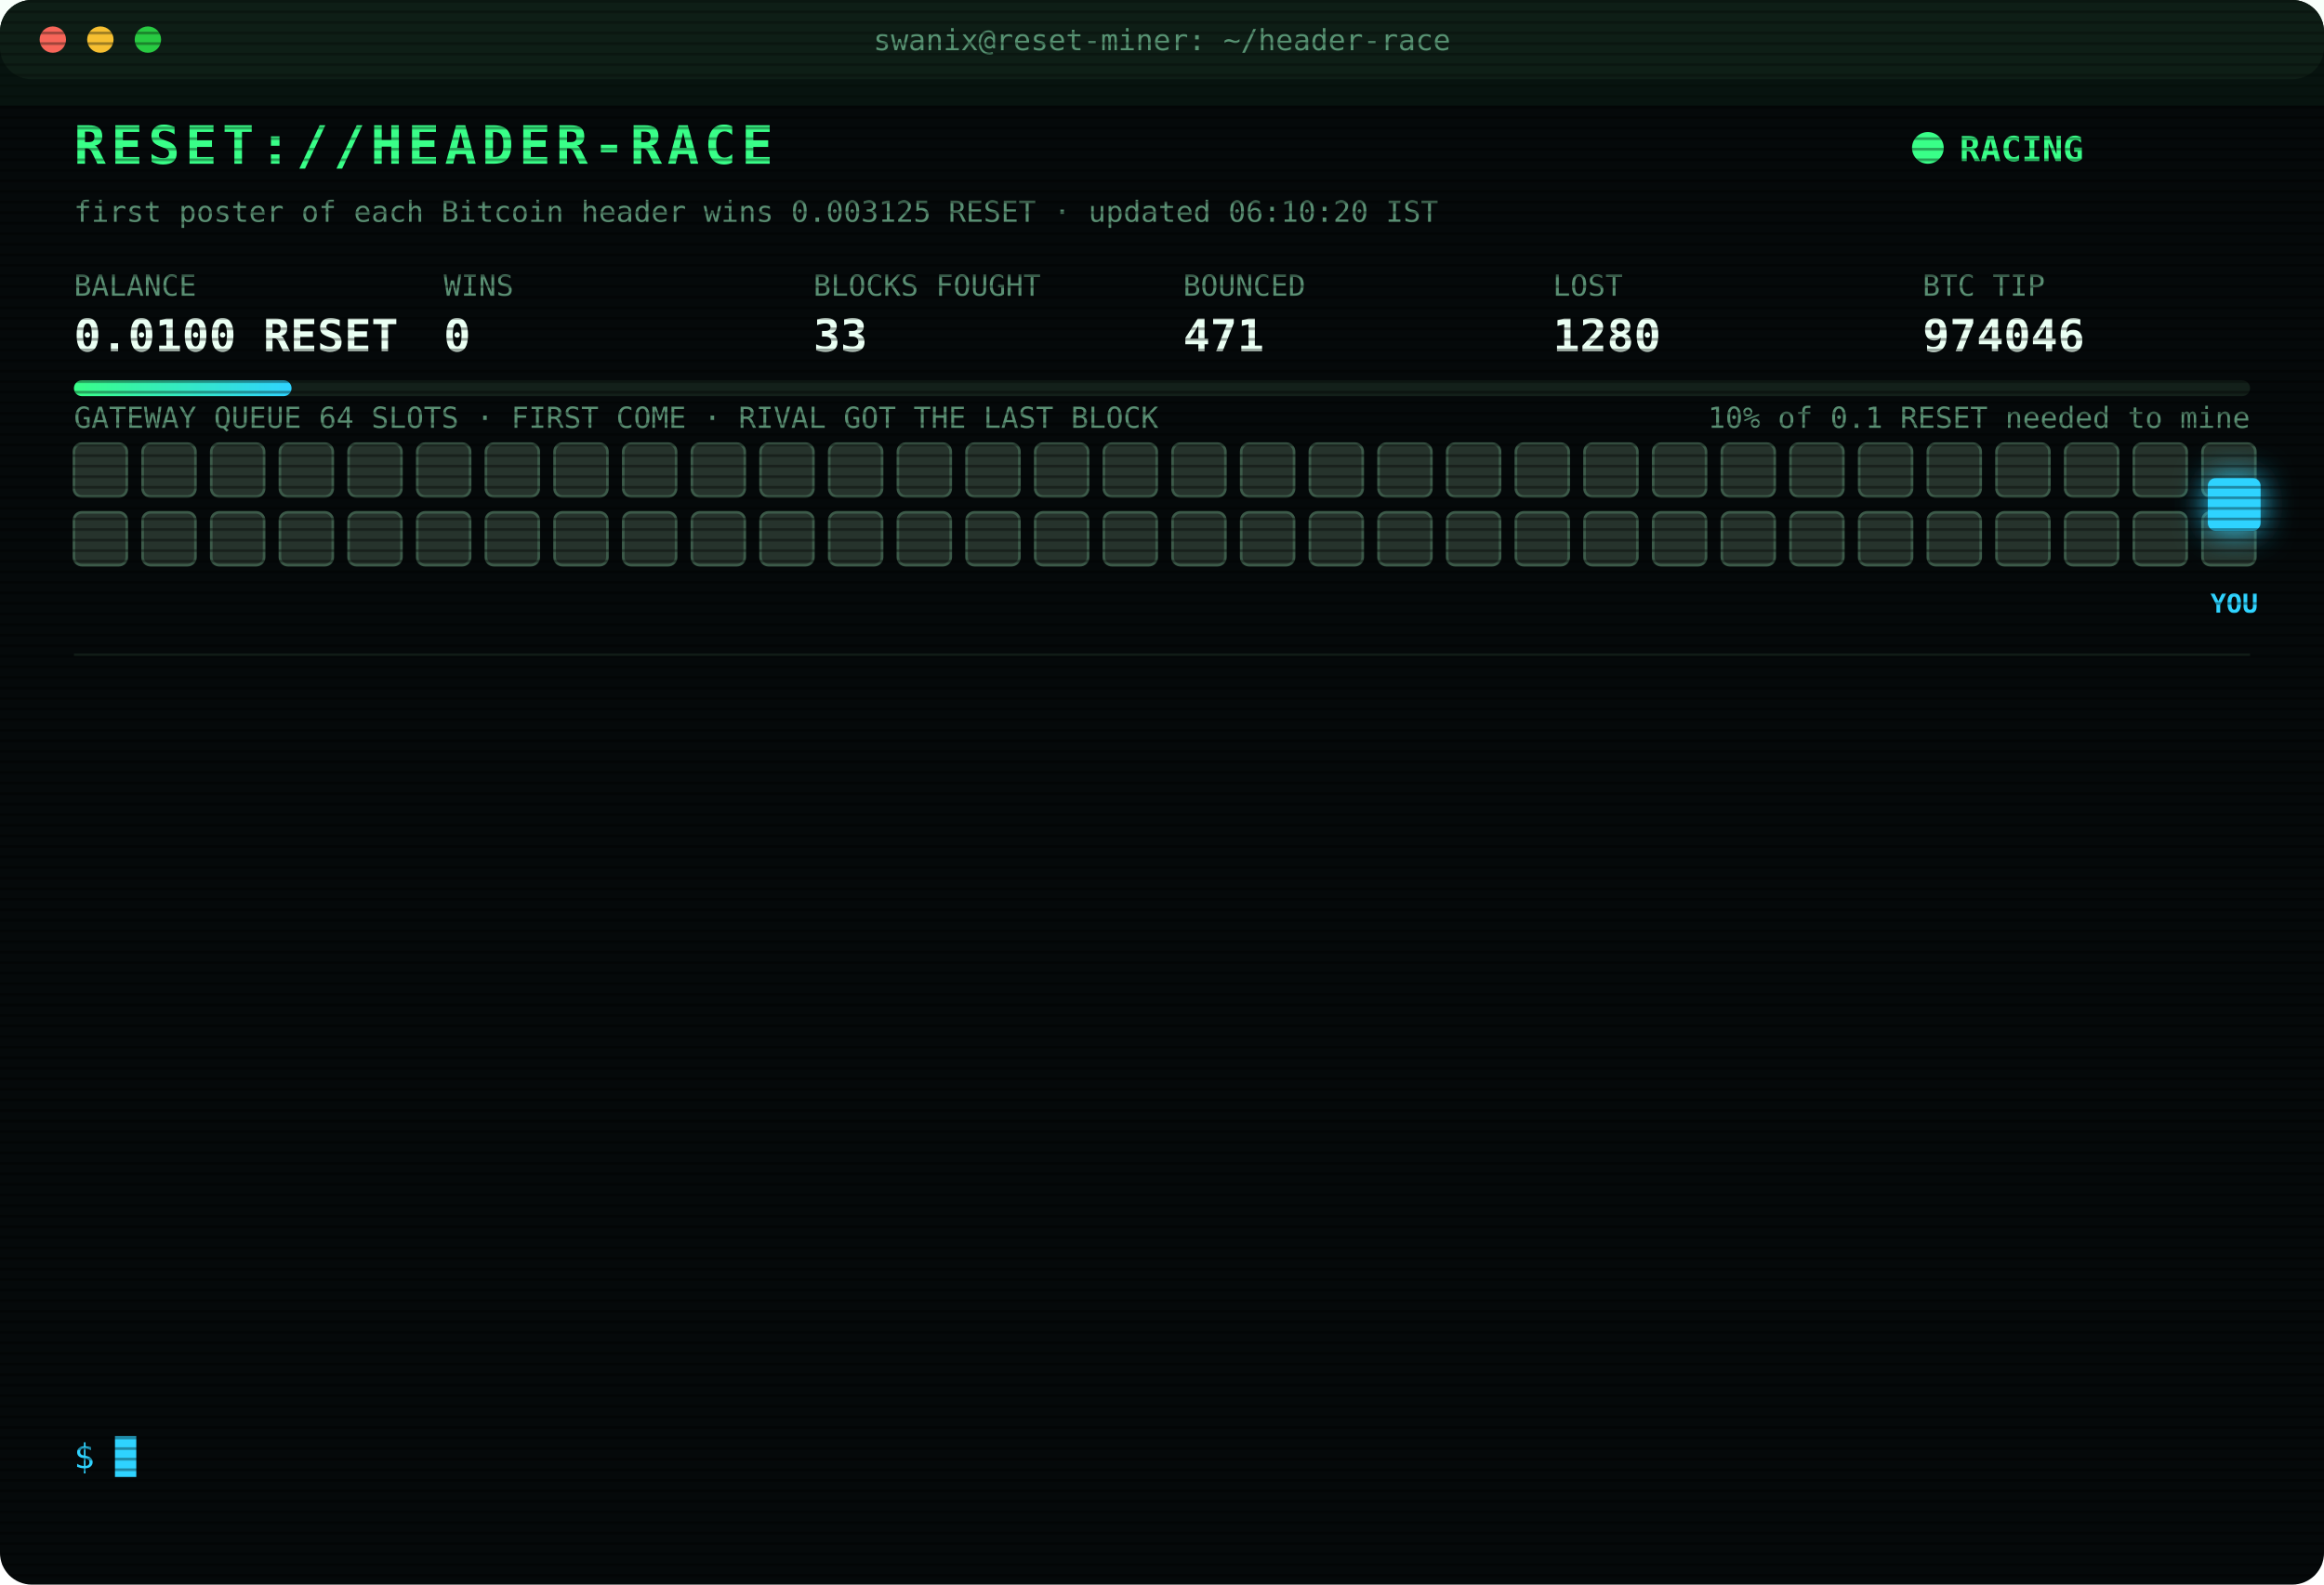
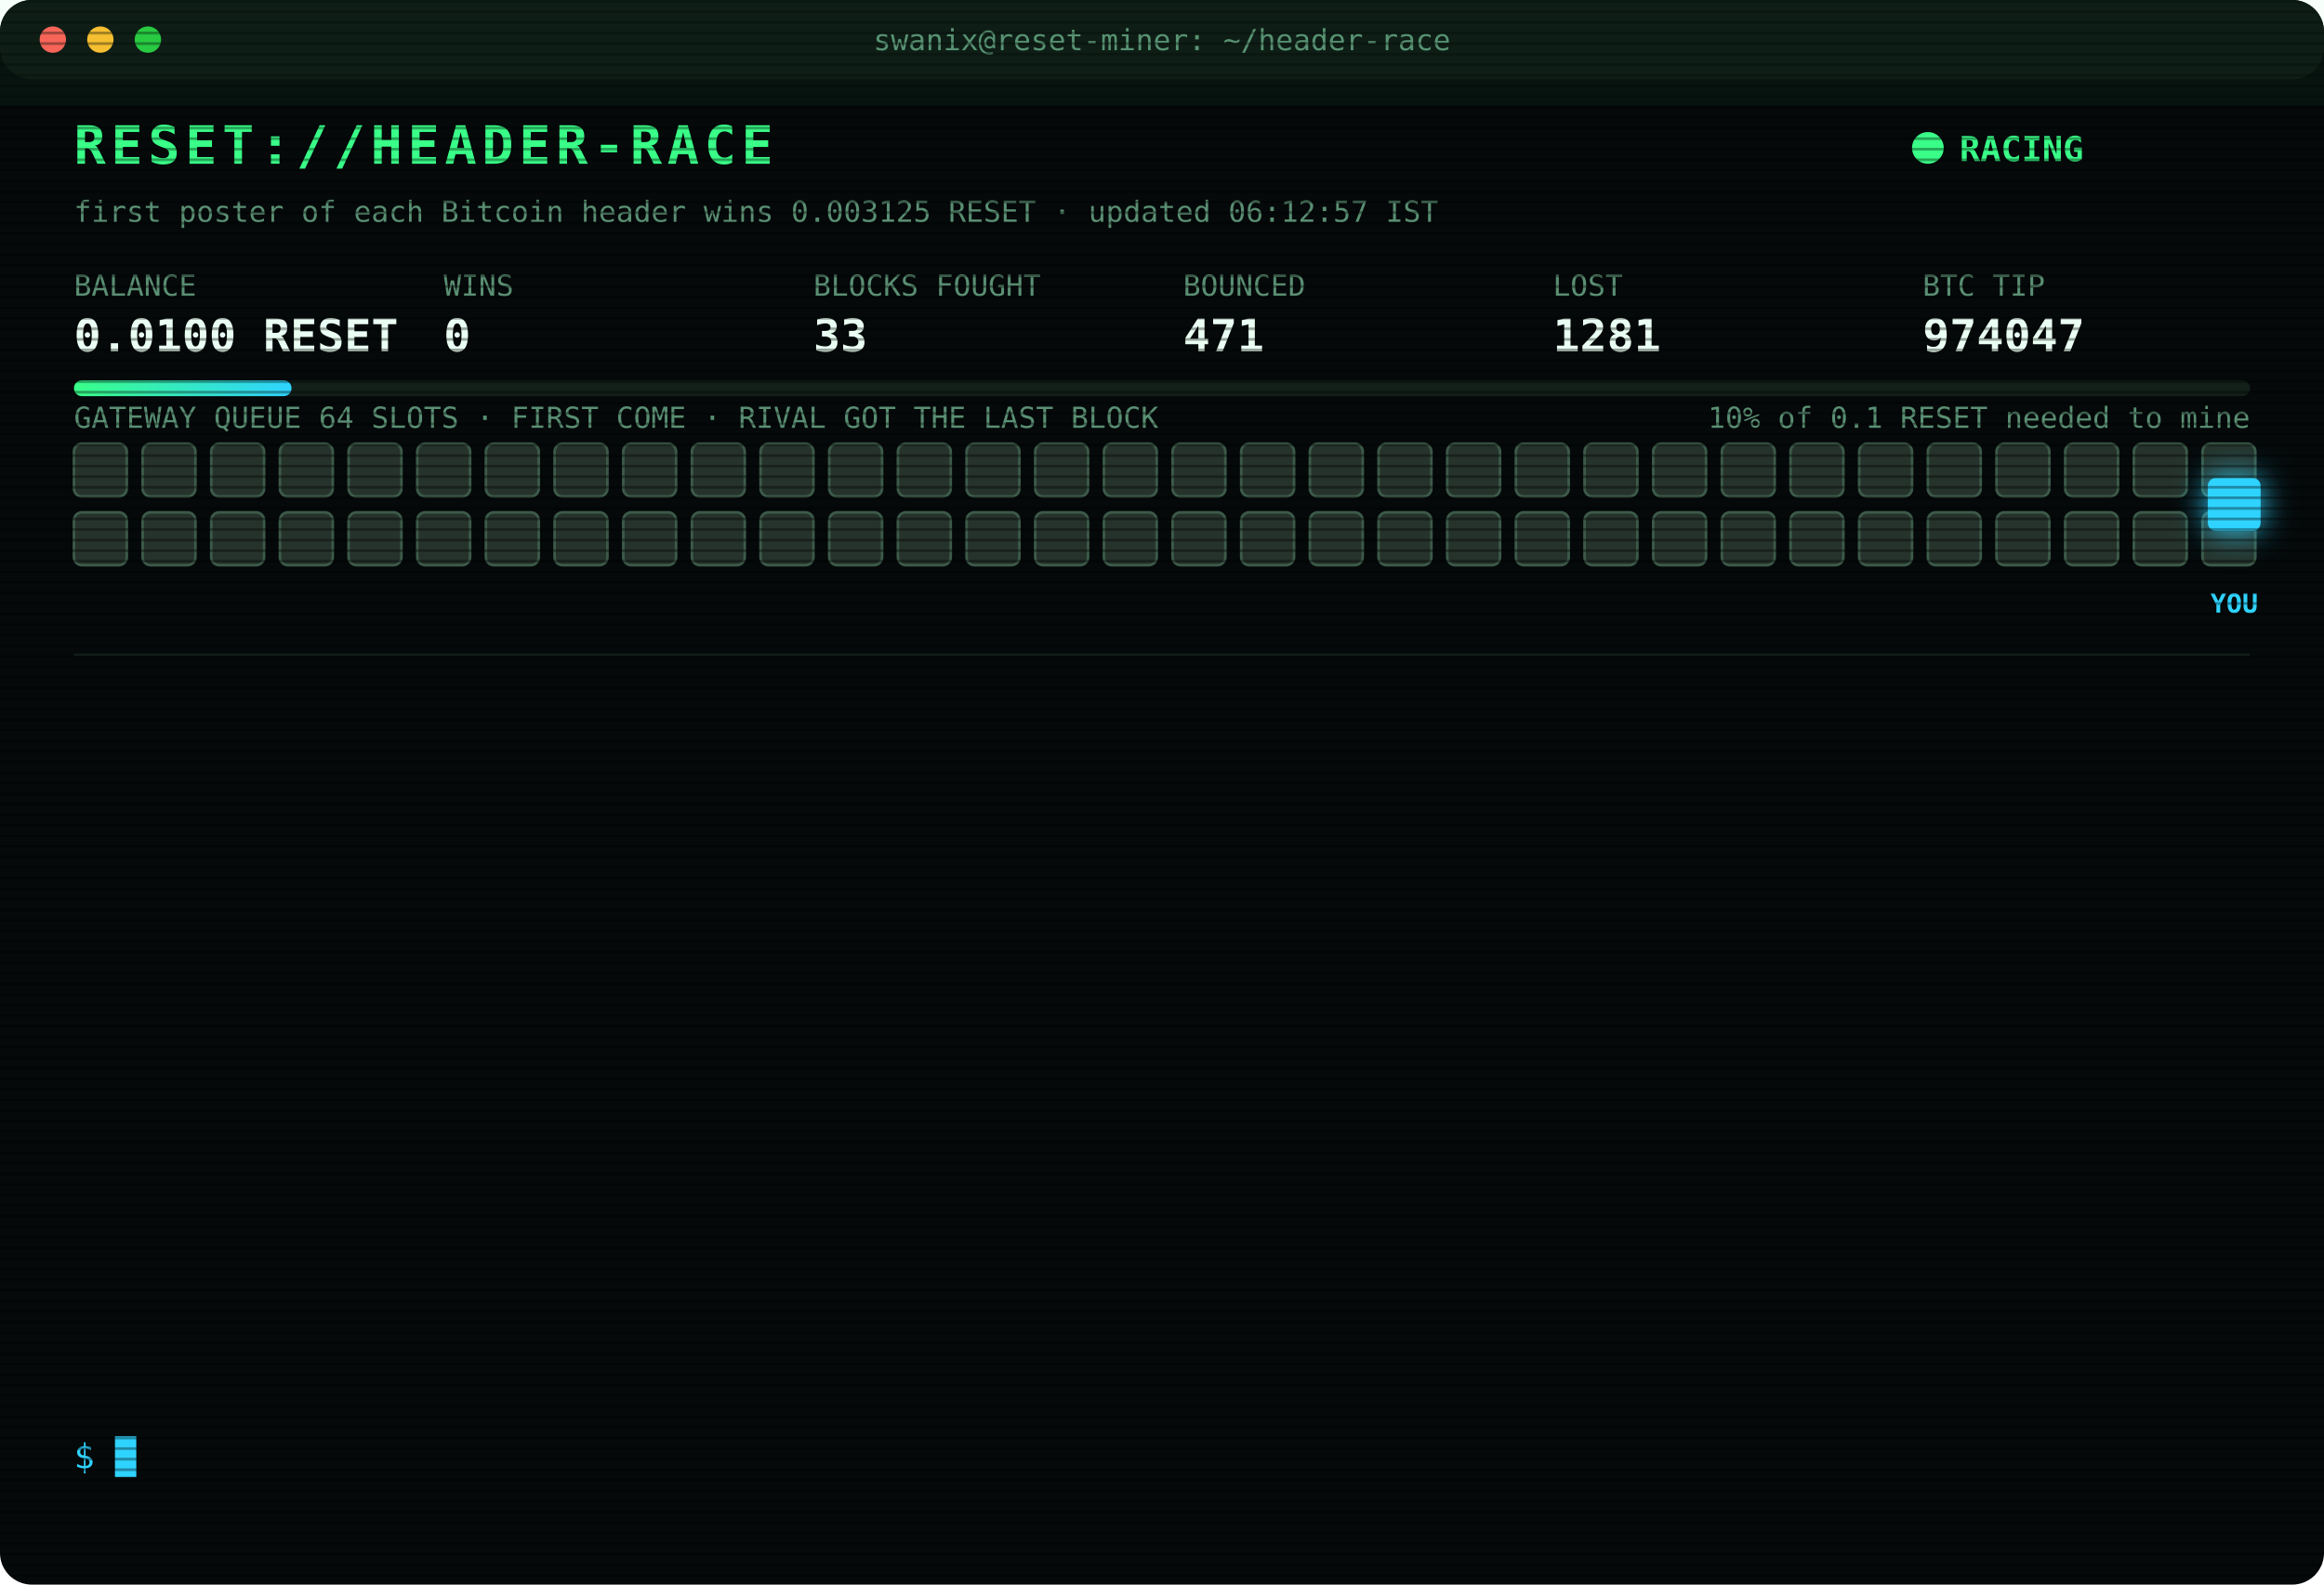
<svg xmlns="http://www.w3.org/2000/svg" width="880" height="600" viewBox="0 0 880 600" font-family="ui-monospace,SFMono-Regular,Menlo,Consolas,monospace">
  <style>
text{font-size:13px;fill:#7CFFB2}
.title{font-size:20px;font-weight:700;fill:#39FF88;letter-spacing:2px;animation:glitch 3s infinite steps(1)}
.sub{fill:#2fd3ff}.k{fill:#5a8f73;font-size:11px}.v{font-size:17px;font-weight:700;fill:#eafff3}
.ts{fill:#3f6b56}.boot{fill:#2fd3ff}.dim{fill:#5a8f73}.bad{fill:#ff4d6d}.warn{fill:#ffd23f}.mag{fill:#ff5cf0}.win{fill:#39FF88;font-weight:700}
.tag{font-size:10px;fill:#2fd3ff;font-weight:700}
.rival{fill:#26332c;stroke:#3c5a49;animation:jam 1.2s infinite alternate}
.idle{fill:#141c18;stroke:#22302a;animation:breathe 4s infinite}
.me{fill:#2fd3ff;filter:drop-shadow(0 0 6px #2fd3ff)}
.hover{animation:nudge 1.1s infinite ease-in-out}.bounce{animation:kick 1.4s infinite}
.ln{opacity:0;animation:in .4s forwards}
.cur{animation:blink 1s infinite steps(1)}
.scan{animation:scan 6s infinite linear}
.led{animation:blink 1.4s infinite}
@keyframes in{from{opacity:0;transform:translateX(-6px)}to{opacity:1;transform:none}}
@keyframes blink{50%{opacity:0}}
@keyframes jam{to{fill:#33463b}}
@keyframes breathe{50%{opacity:.4}}
@keyframes nudge{50%{transform:translateX(-10px)}}
@keyframes kick{0%,100%{transform:none}30%{transform:translateX(-14px)}55%{transform:translateX(10px) translateY(-6px)}}
@keyframes glitch{0%,92%{transform:none}93%{transform:translateX(2px);fill:#ff4d6d}95%{transform:translateX(-2px);fill:#2fd3ff}97%{transform:none}}
@keyframes scan{from{transform:translateY(-40px)}to{transform:translateY(600px)}}
</style>
  <defs>
    <pattern id="sl" width="4" height="4" patternUnits="userSpaceOnUse">
      <rect width="4" height="1" fill="#000" opacity=".35" />
    </pattern>
    <linearGradient id="bar">
      <stop offset="0" stop-color="#39FF88" />
      <stop offset="1" stop-color="#2fd3ff" />
    </linearGradient>
  </defs>
  <rect width="880" height="600" rx="12" fill="#05090a" />
  <rect width="880" height="30" rx="12" fill="#0d1512" />
  <circle cx="20" cy="15" r="5" fill="#ff5f57" />
  <circle cx="38" cy="15" r="5" fill="#febc2e" />
  <circle cx="56" cy="15" r="5" fill="#28c840" />
  <text x="440" y="19" text-anchor="middle" class="k">swanix@reset-miner: ~/header-race</text>
  <text x="28" y="62" class="title">RESET://HEADER-RACE</text>
  <circle class="led" cx="730" cy="56" r="6" fill="#39FF88" />
  <text x="742" y="61" class="win">RACING</text>
-   <text x="28" y="84" class="k">first poster of each Bitcoin header wins 0.003125 RESET · updated 06:10:20 IST</text>
+   <text x="28" y="84" class="k">first poster of each Bitcoin header wins 0.003125 RESET · updated 06:12:57 IST</text>
  <text x="28" y="112" class="k">BALANCE</text>
  <text x="28" y="133" class="v">0.0100 RESET</text>
  <text x="168" y="112" class="k">WINS</text>
  <text x="168" y="133" class="v">0</text>
  <text x="308" y="112" class="k">BLOCKS FOUGHT</text>
  <text x="308" y="133" class="v">33</text>
  <text x="448" y="112" class="k">BOUNCED</text>
  <text x="448" y="133" class="v">471</text>
  <text x="588" y="112" class="k">LOST</text>
-   <text x="588" y="133" class="v">1280</text>
+   <text x="588" y="133" class="v">1281</text>
  <text x="728" y="112" class="k">BTC TIP</text>
-   <text x="728" y="133" class="v">974046</text>
+   <text x="728" y="133" class="v">974047</text>
  <rect x="28" y="144" width="824" height="6" rx="3" fill="#13201a" />
  <rect x="28" y="144" width="82.4" height="6" rx="3" fill="url(#bar)" />
  <text x="852" y="162" text-anchor="end" class="k">10% of 0.1 RESET needed to mine</text>
  <text x="28" y="162" class="k">GATEWAY QUEUE 64 SLOTS · FIRST COME · RIVAL GOT THE LAST BLOCK</text>
  <rect class="rival" x="28" y="168" width="20" height="20" rx="3" style="animation-delay:0.00s" />
  <rect class="rival" x="54" y="168" width="20" height="20" rx="3" style="animation-delay:0.05s" />
  <rect class="rival" x="80" y="168" width="20" height="20" rx="3" style="animation-delay:0.10s" />
  <rect class="rival" x="106" y="168" width="20" height="20" rx="3" style="animation-delay:0.15s" />
  <rect class="rival" x="132" y="168" width="20" height="20" rx="3" style="animation-delay:0.20s" />
  <rect class="rival" x="158" y="168" width="20" height="20" rx="3" style="animation-delay:0.25s" />
  <rect class="rival" x="184" y="168" width="20" height="20" rx="3" style="animation-delay:0.30s" />
  <rect class="rival" x="210" y="168" width="20" height="20" rx="3" style="animation-delay:0.35s" />
  <rect class="rival" x="236" y="168" width="20" height="20" rx="3" style="animation-delay:0.40s" />
  <rect class="rival" x="262" y="168" width="20" height="20" rx="3" style="animation-delay:0.45s" />
  <rect class="rival" x="288" y="168" width="20" height="20" rx="3" style="animation-delay:0.50s" />
  <rect class="rival" x="314" y="168" width="20" height="20" rx="3" style="animation-delay:0.55s" />
  <rect class="rival" x="340" y="168" width="20" height="20" rx="3" style="animation-delay:0.60s" />
  <rect class="rival" x="366" y="168" width="20" height="20" rx="3" style="animation-delay:0.65s" />
  <rect class="rival" x="392" y="168" width="20" height="20" rx="3" style="animation-delay:0.70s" />
  <rect class="rival" x="418" y="168" width="20" height="20" rx="3" style="animation-delay:0.75s" />
  <rect class="rival" x="444" y="168" width="20" height="20" rx="3" style="animation-delay:0.80s" />
  <rect class="rival" x="470" y="168" width="20" height="20" rx="3" style="animation-delay:0.85s" />
  <rect class="rival" x="496" y="168" width="20" height="20" rx="3" style="animation-delay:0.90s" />
  <rect class="rival" x="522" y="168" width="20" height="20" rx="3" style="animation-delay:0.95s" />
  <rect class="rival" x="548" y="168" width="20" height="20" rx="3" style="animation-delay:1.00s" />
  <rect class="rival" x="574" y="168" width="20" height="20" rx="3" style="animation-delay:1.05s" />
  <rect class="rival" x="600" y="168" width="20" height="20" rx="3" style="animation-delay:1.10s" />
  <rect class="rival" x="626" y="168" width="20" height="20" rx="3" style="animation-delay:1.15s" />
  <rect class="rival" x="652" y="168" width="20" height="20" rx="3" style="animation-delay:1.20s" />
  <rect class="rival" x="678" y="168" width="20" height="20" rx="3" style="animation-delay:1.25s" />
  <rect class="rival" x="704" y="168" width="20" height="20" rx="3" style="animation-delay:1.30s" />
  <rect class="rival" x="730" y="168" width="20" height="20" rx="3" style="animation-delay:1.35s" />
  <rect class="rival" x="756" y="168" width="20" height="20" rx="3" style="animation-delay:1.40s" />
  <rect class="rival" x="782" y="168" width="20" height="20" rx="3" style="animation-delay:1.45s" />
  <rect class="rival" x="808" y="168" width="20" height="20" rx="3" style="animation-delay:1.50s" />
  <rect class="rival" x="834" y="168" width="20" height="20" rx="3" style="animation-delay:1.55s" />
  <rect class="rival" x="28" y="194" width="20" height="20" rx="3" style="animation-delay:1.60s" />
  <rect class="rival" x="54" y="194" width="20" height="20" rx="3" style="animation-delay:1.65s" />
  <rect class="rival" x="80" y="194" width="20" height="20" rx="3" style="animation-delay:1.70s" />
  <rect class="rival" x="106" y="194" width="20" height="20" rx="3" style="animation-delay:1.75s" />
  <rect class="rival" x="132" y="194" width="20" height="20" rx="3" style="animation-delay:1.80s" />
  <rect class="rival" x="158" y="194" width="20" height="20" rx="3" style="animation-delay:1.85s" />
  <rect class="rival" x="184" y="194" width="20" height="20" rx="3" style="animation-delay:1.90s" />
  <rect class="rival" x="210" y="194" width="20" height="20" rx="3" style="animation-delay:1.95s" />
  <rect class="rival" x="236" y="194" width="20" height="20" rx="3" style="animation-delay:2.00s" />
  <rect class="rival" x="262" y="194" width="20" height="20" rx="3" style="animation-delay:2.05s" />
  <rect class="rival" x="288" y="194" width="20" height="20" rx="3" style="animation-delay:2.10s" />
  <rect class="rival" x="314" y="194" width="20" height="20" rx="3" style="animation-delay:2.15s" />
  <rect class="rival" x="340" y="194" width="20" height="20" rx="3" style="animation-delay:2.20s" />
  <rect class="rival" x="366" y="194" width="20" height="20" rx="3" style="animation-delay:2.25s" />
  <rect class="rival" x="392" y="194" width="20" height="20" rx="3" style="animation-delay:2.30s" />
  <rect class="rival" x="418" y="194" width="20" height="20" rx="3" style="animation-delay:2.35s" />
  <rect class="rival" x="444" y="194" width="20" height="20" rx="3" style="animation-delay:2.40s" />
  <rect class="rival" x="470" y="194" width="20" height="20" rx="3" style="animation-delay:2.45s" />
  <rect class="rival" x="496" y="194" width="20" height="20" rx="3" style="animation-delay:2.50s" />
  <rect class="rival" x="522" y="194" width="20" height="20" rx="3" style="animation-delay:2.55s" />
  <rect class="rival" x="548" y="194" width="20" height="20" rx="3" style="animation-delay:2.60s" />
  <rect class="rival" x="574" y="194" width="20" height="20" rx="3" style="animation-delay:2.65s" />
  <rect class="rival" x="600" y="194" width="20" height="20" rx="3" style="animation-delay:2.70s" />
  <rect class="rival" x="626" y="194" width="20" height="20" rx="3" style="animation-delay:2.75s" />
  <rect class="rival" x="652" y="194" width="20" height="20" rx="3" style="animation-delay:2.80s" />
  <rect class="rival" x="678" y="194" width="20" height="20" rx="3" style="animation-delay:2.85s" />
  <rect class="rival" x="704" y="194" width="20" height="20" rx="3" style="animation-delay:2.90s" />
  <rect class="rival" x="730" y="194" width="20" height="20" rx="3" style="animation-delay:2.95s" />
  <rect class="rival" x="756" y="194" width="20" height="20" rx="3" style="animation-delay:3.00s" />
  <rect class="rival" x="782" y="194" width="20" height="20" rx="3" style="animation-delay:3.05s" />
  <rect class="rival" x="808" y="194" width="20" height="20" rx="3" style="animation-delay:3.10s" />
  <rect class="rival" x="834" y="194" width="20" height="20" rx="3" style="animation-delay:3.15s" />
  <g class="hover">
    <rect class="me" x="836" y="181" width="20" height="20" rx="3" />
    <text class="tag" x="846" y="232" text-anchor="middle">YOU</text>
  </g>
  <line x1="28" x2="852" y1="248" y2="248" stroke="#13201a" />
  <g class="ln" style="animation-delay:0.40s">
-     <text x="28" y="270" class="ts">04:56:23</text>
-     <text x="104" y="270" class="bad">[LOST] #974038 taken by a rival miner</text>
+     <text x="28" y="270" class="ts">04:59:23</text>
+     <text x="104" y="270" class="bad">[LOST] #974039 taken by a rival miner</text>
  </g>
  <g class="ln" style="animation-delay:0.65s">
-     <text x="28" y="292" class="ts">04:59:23</text>
-     <text x="104" y="292" class="bad">[LOST] #974039 taken by a rival miner</text>
+     <text x="28" y="292" class="ts">05:02:52</text>
+     <text x="104" y="292" class="bad">[LOST] #974040 taken by a rival miner</text>
  </g>
  <g class="ln" style="animation-delay:0.90s">
-     <text x="28" y="314" class="ts">05:02:52</text>
-     <text x="104" y="314" class="bad">[LOST] #974040 taken by a rival miner</text>
+     <text x="28" y="314" class="ts">05:05:47</text>
+     <text x="104" y="314" class="bad">[LOST] #974041 taken by a rival miner</text>
  </g>
  <g class="ln" style="animation-delay:1.15s">
-     <text x="28" y="336" class="ts">05:05:47</text>
-     <text x="104" y="336" class="bad">[LOST] #974041 taken by a rival miner</text>
+     <text x="28" y="336" class="ts">05:07:19</text>
+     <text x="104" y="336" class="bad">[GATEWAY DOWN] no response · 304ms</text>
  </g>
  <g class="ln" style="animation-delay:1.40s">
-     <text x="28" y="358" class="ts">05:07:19</text>
-     <text x="104" y="358" class="bad">[GATEWAY DOWN] no response · 304ms</text>
+     <text x="28" y="358" class="ts">05:07:49</text>
+     <text x="104" y="358" class="bad">[GATEWAY DOWN] no response · 299ms</text>
  </g>
  <g class="ln" style="animation-delay:1.65s">
-     <text x="28" y="380" class="ts">05:07:49</text>
-     <text x="104" y="380" class="bad">[GATEWAY DOWN] no response · 299ms</text>
+     <text x="28" y="380" class="ts">05:08:19</text>
+     <text x="104" y="380" class="bad">[GATEWAY DOWN] no response · 308ms</text>
  </g>
  <g class="ln" style="animation-delay:1.90s">
-     <text x="28" y="402" class="ts">05:08:19</text>
-     <text x="104" y="402" class="bad">[GATEWAY DOWN] no response · 308ms</text>
+     <text x="28" y="402" class="ts">05:08:50</text>
+     <text x="104" y="402" class="bad">[GATEWAY DOWN] no response · 309ms</text>
  </g>
  <g class="ln" style="animation-delay:2.15s">
-     <text x="28" y="424" class="ts">05:08:50</text>
-     <text x="104" y="424" class="bad">[GATEWAY DOWN] no response · 309ms</text>
+     <text x="28" y="424" class="ts">05:28:33</text>
+     <text x="104" y="424" class="bad">[LOST] #974042 taken by a rival miner</text>
  </g>
  <g class="ln" style="animation-delay:2.40s">
-     <text x="28" y="446" class="ts">05:28:33</text>
-     <text x="104" y="446" class="bad">[LOST] #974042 taken by a rival miner</text>
+     <text x="28" y="446" class="ts">05:30:02</text>
+     <text x="104" y="446" class="bad">[LOST] #974043 taken by a rival miner</text>
  </g>
  <g class="ln" style="animation-delay:2.65s">
-     <text x="28" y="468" class="ts">05:30:02</text>
-     <text x="104" y="468" class="bad">[LOST] #974043 taken by a rival miner</text>
+     <text x="28" y="468" class="ts">05:47:16</text>
+     <text x="104" y="468" class="bad">[LOST] #974044 taken by a rival miner</text>
  </g>
  <g class="ln" style="animation-delay:2.90s">
-     <text x="28" y="490" class="ts">05:47:16</text>
-     <text x="104" y="490" class="bad">[LOST] #974044 taken by a rival miner</text>
+     <text x="28" y="490" class="ts">05:52:38</text>
+     <text x="104" y="490" class="bad">[LOST] #974045 taken by a rival miner</text>
  </g>
  <g class="ln" style="animation-delay:3.15s">
-     <text x="28" y="512" class="ts">05:52:38</text>
-     <text x="104" y="512" class="bad">[LOST] #974045 taken by a rival miner</text>
+     <text x="28" y="512" class="ts">06:02:48</text>
+     <text x="104" y="512" class="bad">[LOST] #974046 taken by a rival miner</text>
  </g>
  <g class="ln" style="animation-delay:3.40s">
-     <text x="28" y="534" class="ts">06:02:48</text>
-     <text x="104" y="534" class="bad">[LOST] #974046 taken by a rival miner</text>
+     <text x="28" y="534" class="ts">06:12:57</text>
+     <text x="104" y="534" class="bad">[LOST] #974047 taken by a rival miner</text>
  </g>
  <text x="28" y="556" class="sub">$ <tspan class="cur">█</tspan>
  </text>
  <rect width="880" height="600" rx="12" fill="url(#sl)" pointer-events="none" />
  <rect class="scan" width="880" height="40" fill="#39FF88" opacity=".04" />
</svg>
